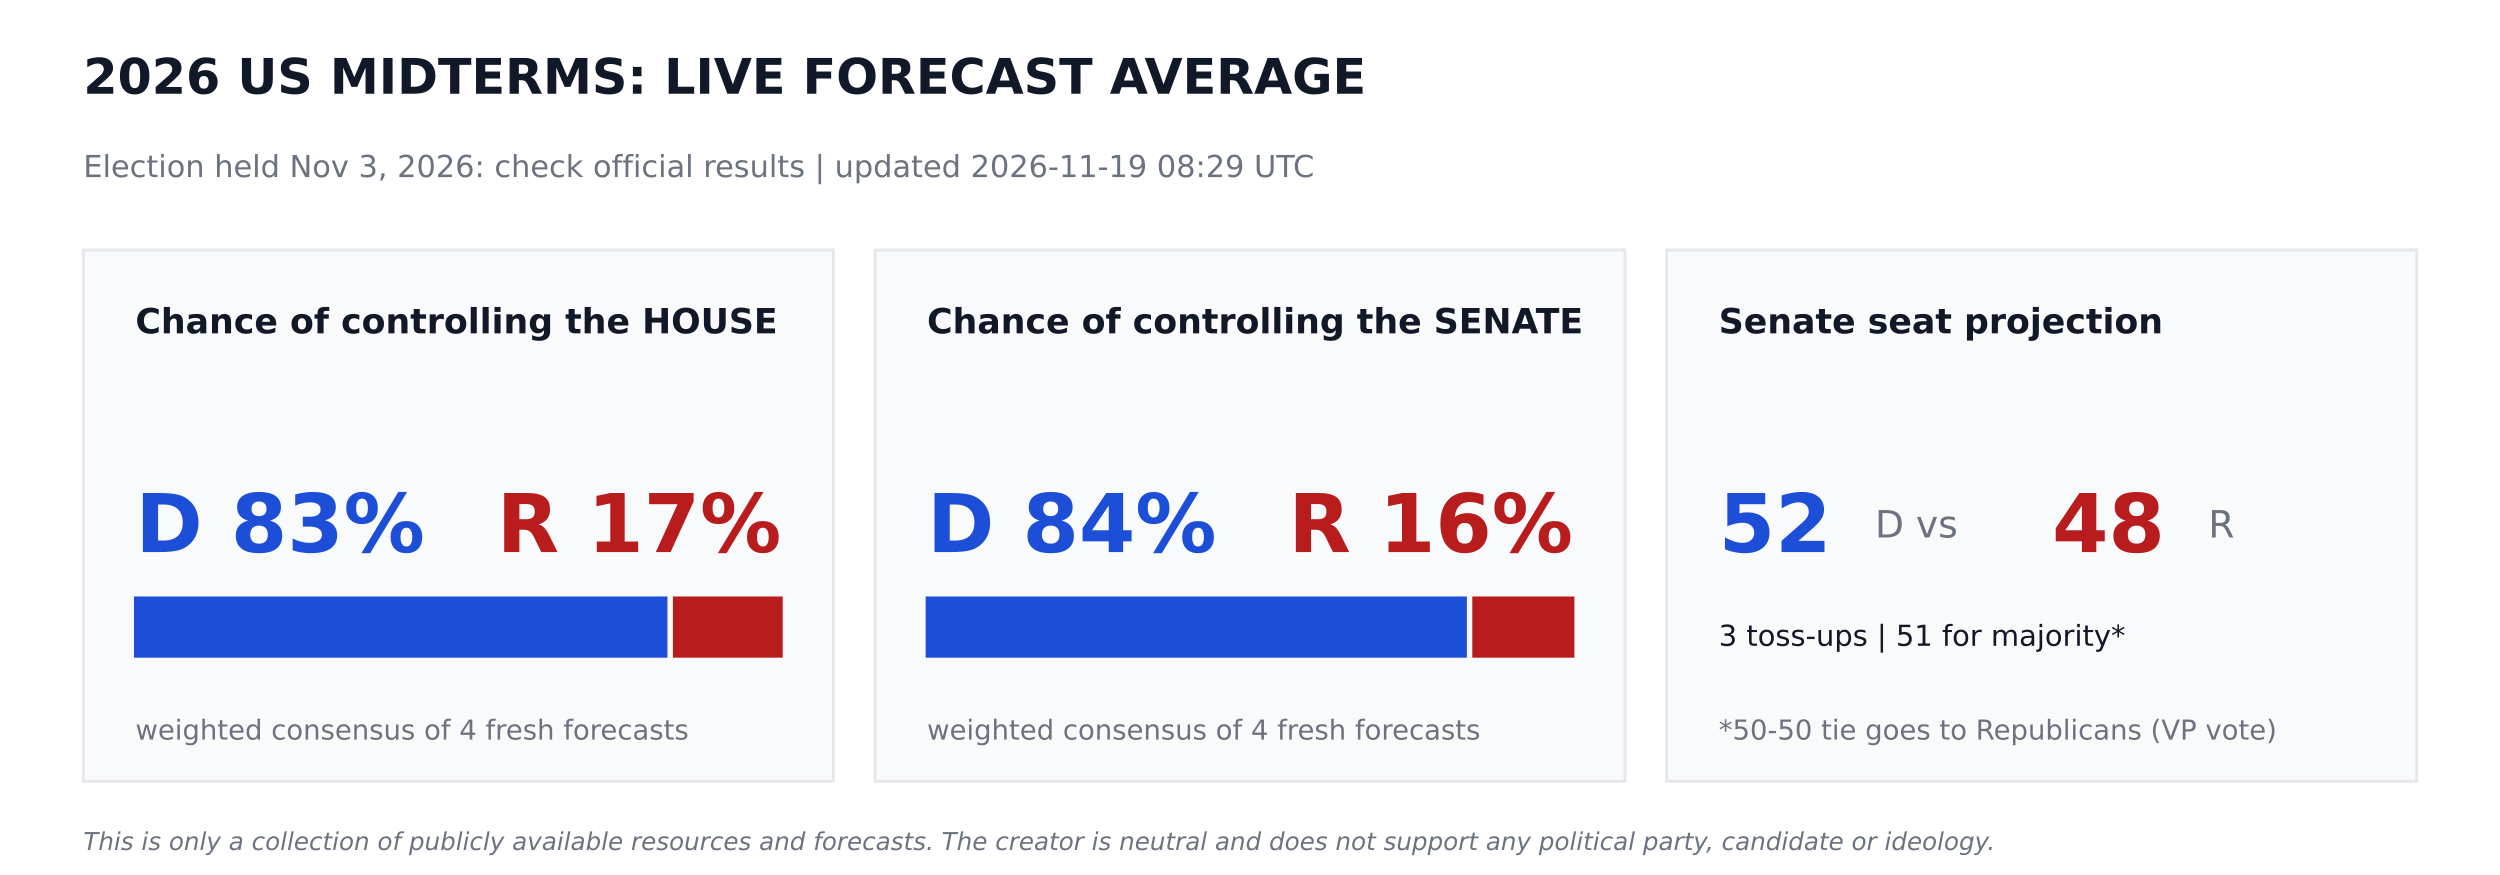
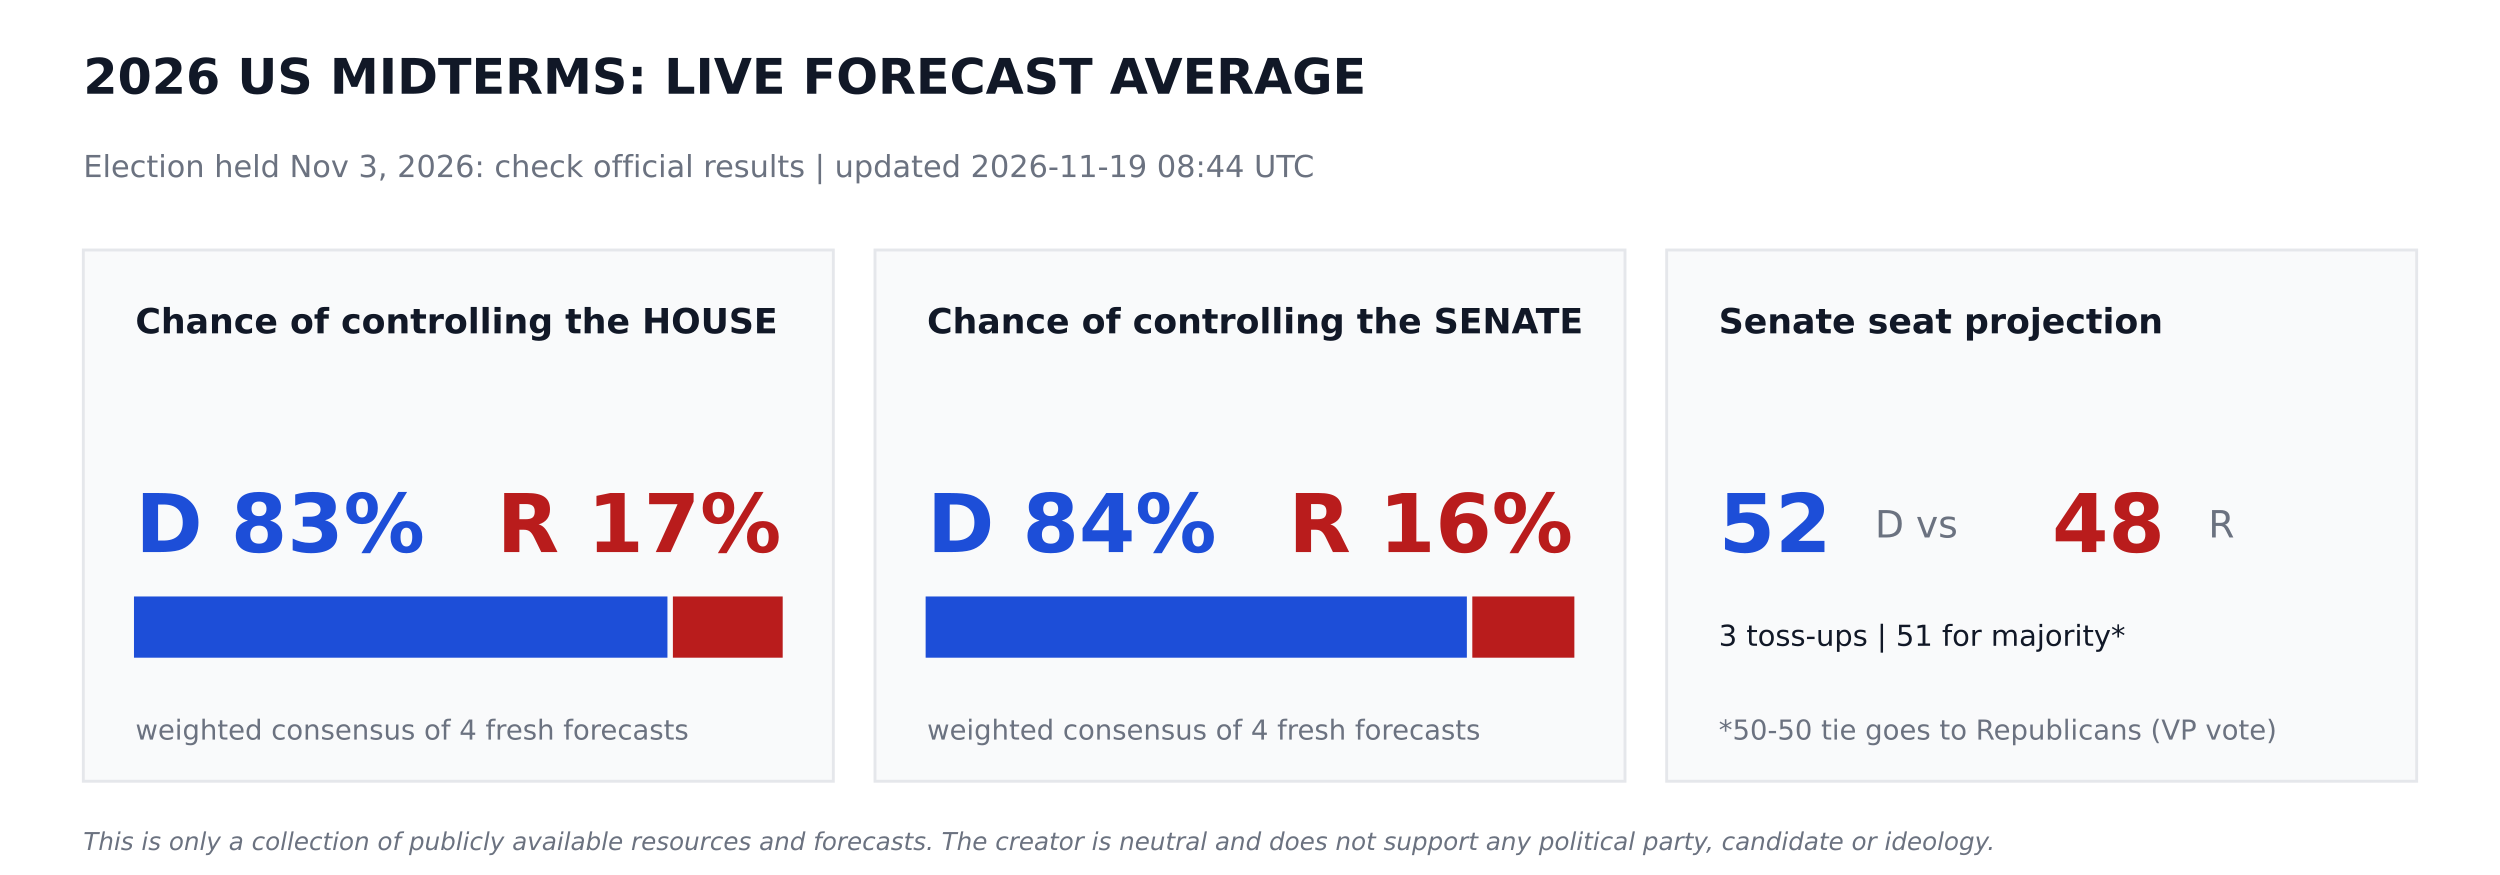
<svg xmlns="http://www.w3.org/2000/svg" width="864pt" height="302.4pt" viewBox="0 0 864 302.4" version="1.1">
  <defs>
    <style type="text/css">*{stroke-linejoin: round; stroke-linecap: butt}</style>
  </defs>
  <g id="figure_1">
    <g id="patch_1">
      <path d="M 0 302.4  L 864 302.4  L 864 0  L 0 0  z " style="fill: #ffffff" />
    </g>
    <g id="axes_1">
      <g id="patch_2">
-         <path d="M 28.8 270  L 288 270  L 288 86.4  L 28.8 86.4  z " clip-path="url(#p67ff26b5d3)" style="fill: #f9fafb; stroke: #e5e7eb; stroke-linejoin: miter" />
+         <path d="M 28.8 270  L 288 270  L 288 86.4  L 28.8 86.4  z " clip-path="url(#pcd1ffa39c5)" style="fill: #f9fafb; stroke: #e5e7eb; stroke-linejoin: miter" />
      </g>
      <g id="patch_3">
-         <path d="M 46.8 226.8  L 230.17 226.8  L 230.17 206.64  L 46.8 206.64  z " clip-path="url(#p67ff26b5d3)" style="fill: #1d4ed8; stroke: #1d4ed8; stroke-linejoin: miter" />
+         <path d="M 46.8 226.8  L 230.17 226.8  L 230.17 206.64  L 46.8 206.64  z " clip-path="url(#pcd1ffa39c5)" style="fill: #1d4ed8; stroke: #1d4ed8; stroke-linejoin: miter" />
      </g>
      <g id="patch_4">
-         <path d="M 233.05 226.8  L 270 226.8  L 270 206.64  L 233.05 206.64  z " clip-path="url(#p67ff26b5d3)" style="fill: #b91c1c; stroke: #b91c1c; stroke-linejoin: miter" />
+         <path d="M 233.05 226.8  L 270 226.8  L 270 206.64  L 233.05 206.64  z " clip-path="url(#pcd1ffa39c5)" style="fill: #b91c1c; stroke: #b91c1c; stroke-linejoin: miter" />
      </g>
      <g id="patch_5">
-         <path d="M 302.4 270  L 561.6 270  L 561.6 86.4  L 302.4 86.4  z " clip-path="url(#p67ff26b5d3)" style="fill: #f9fafb; stroke: #e5e7eb; stroke-linejoin: miter" />
+         <path d="M 302.4 270  L 561.6 270  L 561.6 86.4  L 302.4 86.4  z " clip-path="url(#pcd1ffa39c5)" style="fill: #f9fafb; stroke: #e5e7eb; stroke-linejoin: miter" />
      </g>
      <g id="patch_6">
-         <path d="M 320.4 226.8  L 506.448 226.8  L 506.448 206.64  L 320.4 206.64  z " clip-path="url(#p67ff26b5d3)" style="fill: #1d4ed8; stroke: #1d4ed8; stroke-linejoin: miter" />
+         <path d="M 320.4 226.8  L 506.448 226.8  L 506.448 206.64  L 320.4 206.64  z " clip-path="url(#pcd1ffa39c5)" style="fill: #1d4ed8; stroke: #1d4ed8; stroke-linejoin: miter" />
      </g>
      <g id="patch_7">
-         <path d="M 509.328 226.8  L 543.6 226.8  L 543.6 206.64  L 509.328 206.64  z " clip-path="url(#p67ff26b5d3)" style="fill: #b91c1c; stroke: #b91c1c; stroke-linejoin: miter" />
+         <path d="M 509.328 226.8  L 543.6 226.8  L 543.6 206.64  L 509.328 206.64  z " clip-path="url(#pcd1ffa39c5)" style="fill: #b91c1c; stroke: #b91c1c; stroke-linejoin: miter" />
      </g>
      <g id="patch_8">
-         <path d="M 576 270  L 835.2 270  L 835.2 86.4  L 576 86.4  z " clip-path="url(#p67ff26b5d3)" style="fill: #f9fafb; stroke: #e5e7eb; stroke-linejoin: miter" />
+         <path d="M 576 270  L 835.2 270  L 835.2 86.4  L 576 86.4  z " clip-path="url(#pcd1ffa39c5)" style="fill: #f9fafb; stroke: #e5e7eb; stroke-linejoin: miter" />
      </g>
      <g id="text_1">
        <text style="font-weight: 700; font-size: 17px; font-family: 'DejaVu Sans'; text-anchor: start; fill: #111827" x="28.8" y="32.4" transform="rotate(-0 28.8 32.4)">2026 US MIDTERMS: LIVE FORECAST AVERAGE</text>
      </g>
      <g id="text_2">
-         <text style="font-size: 10.5px; font-family: 'DejaVu Sans'; text-anchor: start; fill: #6b7280" x="28.8" y="61.2" transform="rotate(-0 28.8 61.2)">Election held Nov 3, 2026: check official results   |   updated 2026-11-19 08:29 UTC</text>
+         <text style="font-size: 10.5px; font-family: 'DejaVu Sans'; text-anchor: start; fill: #6b7280" x="28.8" y="61.2" transform="rotate(-0 28.8 61.2)">Election held Nov 3, 2026: check official results   |   updated 2026-11-19 08:44 UTC</text>
      </g>
      <g id="text_3">
        <text style="font-weight: 700; font-size: 12px; font-family: 'DejaVu Sans'; text-anchor: start; fill: #111827" x="46.8" y="115.2" transform="rotate(-0 46.8 115.2)">Chance of controlling the HOUSE</text>
      </g>
      <g id="text_4">
        <text style="font-weight: 700; font-size: 28px; font-family: 'DejaVu Sans'; text-anchor: start; fill: #1d4ed8" x="46.8" y="190.8" transform="rotate(-0 46.8 190.8)">D 83%</text>
      </g>
      <g id="text_5">
        <text style="font-weight: 700; font-size: 28px; font-family: 'DejaVu Sans'; text-anchor: end; fill: #b91c1c" x="270" y="190.8" transform="rotate(-0 270 190.8)">R 17%</text>
      </g>
      <g id="text_6">
        <text style="font-size: 9.5px; font-family: 'DejaVu Sans'; text-anchor: start; fill: #6b7280" x="46.8" y="255.6" transform="rotate(-0 46.8 255.6)">weighted consensus of 4 fresh forecasts</text>
      </g>
      <g id="text_7">
        <text style="font-weight: 700; font-size: 12px; font-family: 'DejaVu Sans'; text-anchor: start; fill: #111827" x="320.4" y="115.2" transform="rotate(-0 320.4 115.2)">Chance of controlling the SENATE</text>
      </g>
      <g id="text_8">
        <text style="font-weight: 700; font-size: 28px; font-family: 'DejaVu Sans'; text-anchor: start; fill: #1d4ed8" x="320.4" y="190.8" transform="rotate(-0 320.4 190.8)">D 84%</text>
      </g>
      <g id="text_9">
        <text style="font-weight: 700; font-size: 28px; font-family: 'DejaVu Sans'; text-anchor: end; fill: #b91c1c" x="543.6" y="190.8" transform="rotate(-0 543.6 190.8)">R 16%</text>
      </g>
      <g id="text_10">
        <text style="font-size: 9.5px; font-family: 'DejaVu Sans'; text-anchor: start; fill: #6b7280" x="320.4" y="255.6" transform="rotate(-0 320.4 255.6)">weighted consensus of 4 fresh forecasts</text>
      </g>
      <g id="text_11">
        <text style="font-weight: 700; font-size: 12px; font-family: 'DejaVu Sans'; text-anchor: start; fill: #111827" x="594" y="115.2" transform="rotate(-0 594 115.2)">Senate seat projection</text>
      </g>
      <g id="text_12">
        <text style="font-weight: 700; font-size: 28px; font-family: 'DejaVu Sans'; text-anchor: start; fill: #1d4ed8" x="594" y="190.8" transform="rotate(-0 594 190.8)">52</text>
      </g>
      <g id="text_13">
        <text style="font-size: 13px; font-family: 'DejaVu Sans'; text-anchor: start; fill: #6b7280" x="648" y="185.76" transform="rotate(-0 648 185.76)">D  vs</text>
      </g>
      <g id="text_14">
        <text style="font-weight: 700; font-size: 28px; font-family: 'DejaVu Sans'; text-anchor: start; fill: #b91c1c" x="709.2" y="190.8" transform="rotate(-0 709.2 190.8)">48</text>
      </g>
      <g id="text_15">
        <text style="font-size: 13px; font-family: 'DejaVu Sans'; text-anchor: start; fill: #6b7280" x="763.2" y="185.76" transform="rotate(-0 763.2 185.76)">R</text>
      </g>
      <g id="text_16">
        <text style="font-size: 10px; font-family: 'DejaVu Sans'; text-anchor: start; fill: #111827" x="594" y="223.2" transform="rotate(-0 594 223.2)">3 toss-ups  |  51 for majority*</text>
      </g>
      <g id="text_17">
        <text style="font-size: 9.5px; font-family: 'DejaVu Sans'; text-anchor: start; fill: #6b7280" x="594" y="255.6" transform="rotate(-0 594 255.6)">*50-50 tie goes to Republicans (VP vote)</text>
      </g>
      <g id="text_18">
        <text style="font-style: italic; font-size: 8.5px; font-family: 'DejaVu Sans'; text-anchor: start; fill: #6b7280" x="28.8" y="293.76" transform="rotate(-0 28.8 293.76)">This is only a collection of publicly available resources and forecasts. The creator is neutral and does not support any political party, candidate or ideology.</text>
      </g>
    </g>
  </g>
  <defs>
-     <clipPath id="p67ff26b5d3">
+     <clipPath id="pcd1ffa39c5">
      <rect x="0" y="0" width="864" height="302.4" />
    </clipPath>
  </defs>
</svg>
